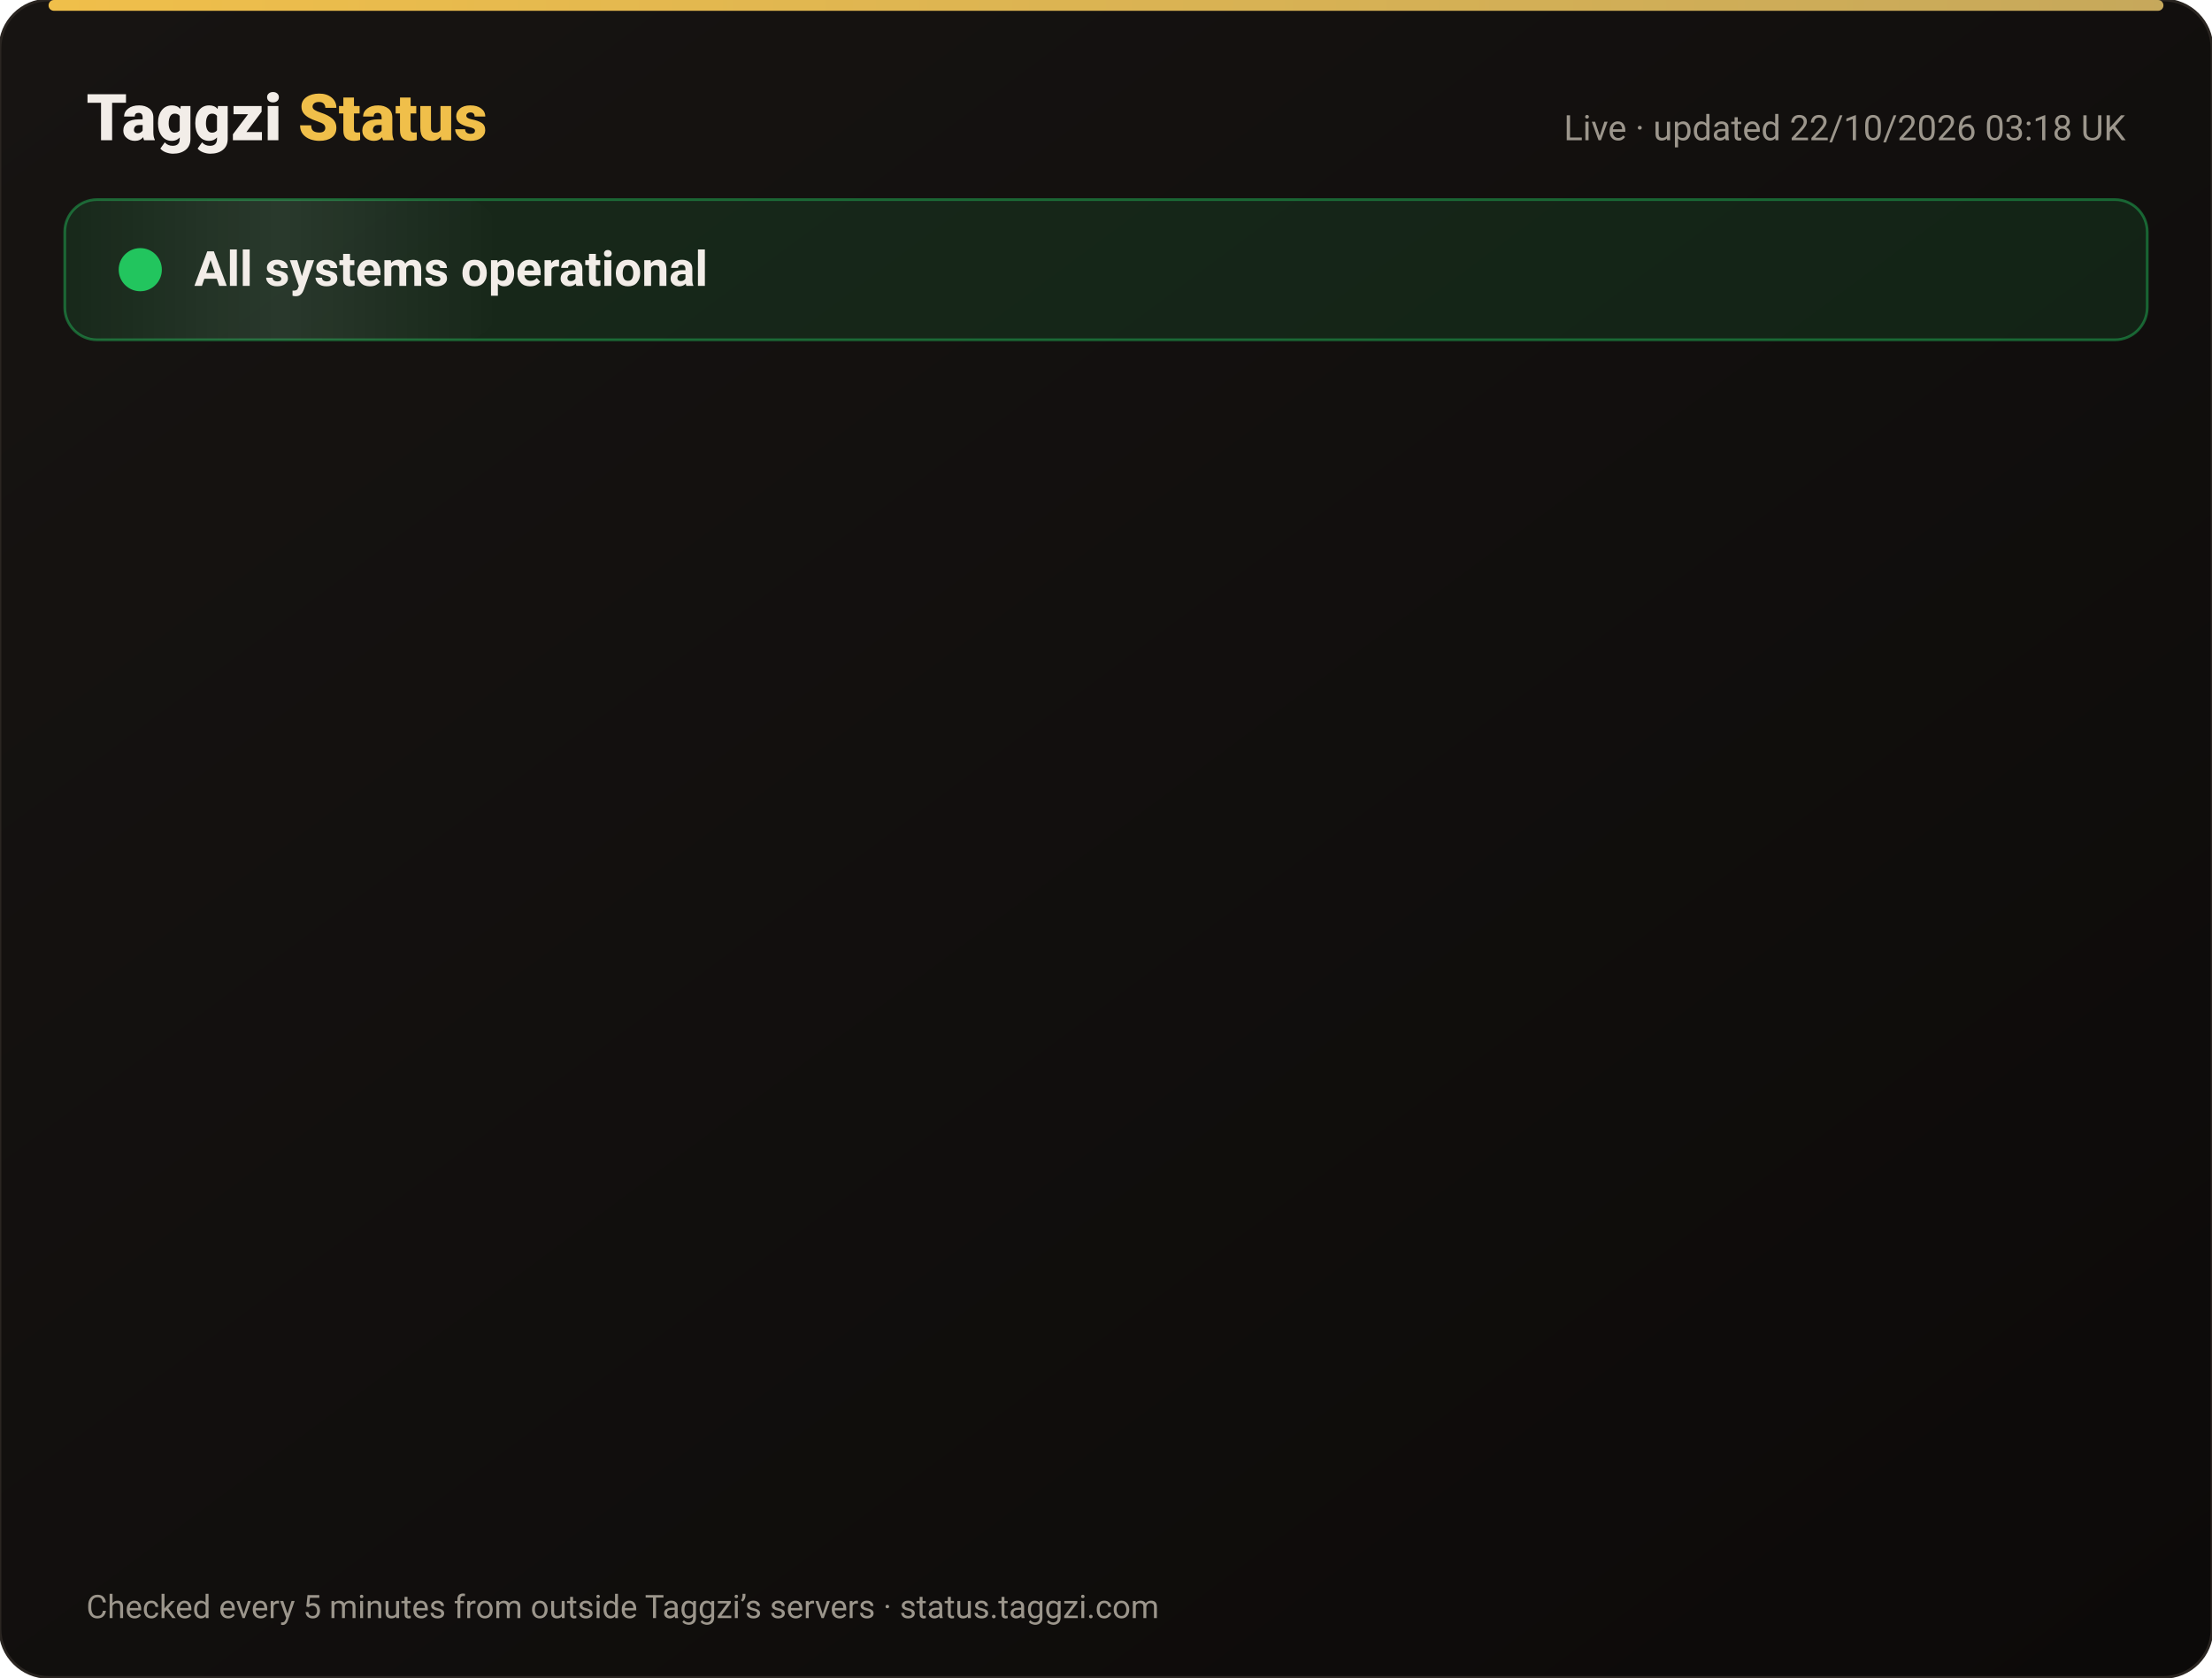
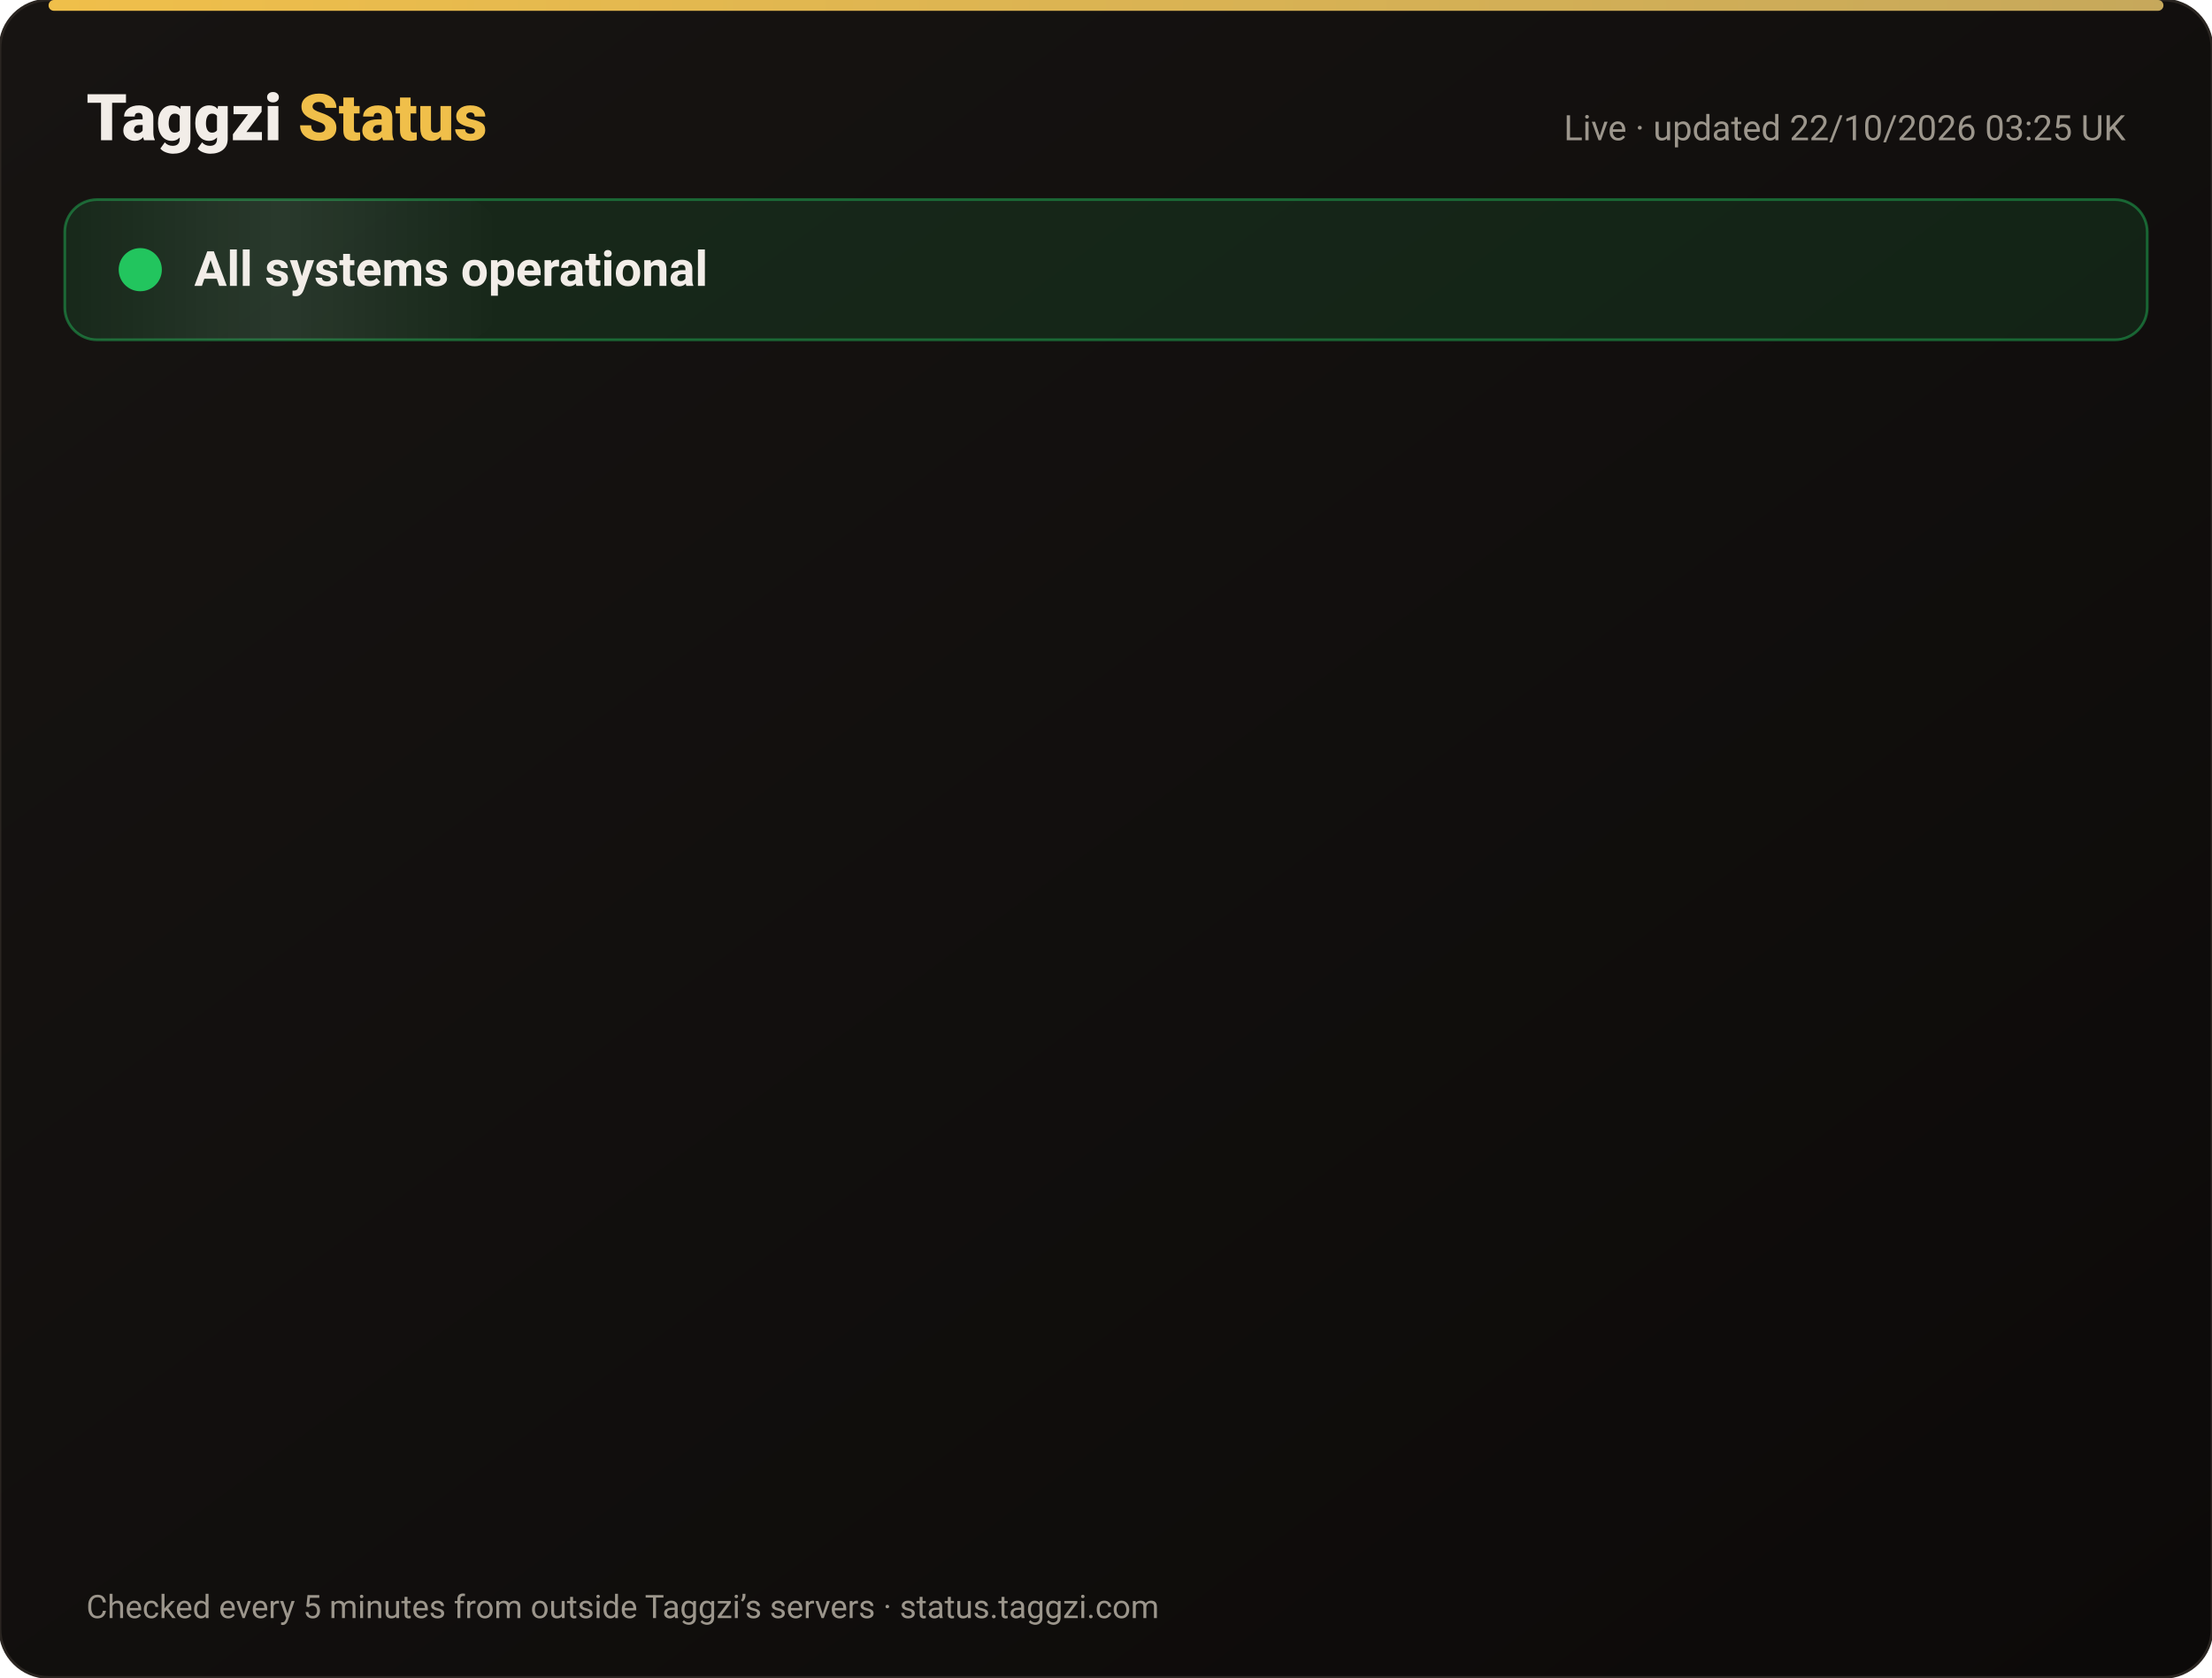
<svg xmlns="http://www.w3.org/2000/svg" width="820" height="622" viewBox="0 0 820 622" font-family="-apple-system,Segoe UI,Roboto,Helvetica,Arial,sans-serif">
  <defs>
    <linearGradient id="bg" x1="0" y1="0" x2="1" y2="1">
      <stop offset="0" stop-color="#171412" />
      <stop offset="1" stop-color="#0C0A09" />
    </linearGradient>
    <linearGradient id="gold" x1="0" x2="1">
      <stop offset="0" stop-color="#F0BF4A" />
      <stop offset="1" stop-color="#c6a85b" />
    </linearGradient>
    <linearGradient id="shine" x1="0" x2="1">
      <stop offset="0" stop-color="#fff" stop-opacity="0" />
      <stop offset=".5" stop-color="#fff" stop-opacity=".08" />
      <stop offset="1" stop-color="#fff" stop-opacity="0" />
    </linearGradient>
  </defs>
  <rect width="820" height="622" rx="18" fill="url(#bg)" stroke="#2a2521" />
  <rect x="18" y="0" width="784" height="4" rx="2" fill="url(#gold)" />
  <text x="32" y="52" font-size="24" font-weight="800" fill="#F2EDE8">Taggzi <tspan fill="#F0BF4A">Status</tspan>
  </text>
-   <text x="788" y="52" font-size="13" fill="#9C968C" text-anchor="end">Live · updated 22/10/2026 03:18 UK</text>
+   <text x="788" y="52" font-size="13" fill="#9C968C" text-anchor="end">Live · updated 22/10/2026 03:25 UK</text>
  <rect x="24" y="74" width="772" height="52" rx="12" fill="#22c55e" fill-opacity=".12" stroke="#22c55e" stroke-opacity=".45" />
  <rect x="24" y="74" width="160" height="52" rx="12" fill="url(#shine)">
    <animate attributeName="x" from="-160" to="820" dur="4s" repeatCount="indefinite" />
  </rect>
  <circle cx="52" cy="100" r="7" fill="#22c55e" />
  <circle cx="52" cy="100" r="7" fill="none" stroke="#22c55e" stroke-width="2">
    <animate attributeName="r" values="7;15;7" dur="2s" repeatCount="indefinite" />
    <animate attributeName="opacity" values=".9;0;.9" dur="2s" repeatCount="indefinite" />
  </circle>
  <text x="72" y="106" font-size="18" font-weight="700" fill="#F2EDE8">All systems operational</text>
  <g opacity="0">
    <animate attributeName="opacity" from="0" to="1" begin="0.00s" dur=".6s" fill="freeze" />
    <line x1="32" y1="188" x2="788" y2="188" stroke="#2a2521" />
    <circle cx="44" cy="166" r="6" fill="#22c55e">
      <animate attributeName="opacity" values="1;.45;1" dur="2.4s" begin="0.00s" repeatCount="indefinite" />
    </circle>
    <text x="62" y="171" font-size="15" font-weight="650" fill="#F2EDE8">Website</text>
    <text x="630" y="171" font-size="13" fill="#9C968C" text-anchor="end">100.00% uptime</text>
    <rect x="648" y="154" width="140" height="24" rx="12" fill="#22c55e" fill-opacity=".14" stroke="#22c55e" stroke-opacity=".5" />
    <text x="718" y="171" font-size="12" font-weight="700" fill="#22c55e" text-anchor="middle">Operational</text>
  </g>
  <g opacity="0">
    <animate attributeName="opacity" from="0" to="1" begin="0.15s" dur=".6s" fill="freeze" />
    <line x1="32" y1="234" x2="788" y2="234" stroke="#2a2521" />
    <circle cx="44" cy="212" r="6" fill="#22c55e">
      <animate attributeName="opacity" values="1;.45;1" dur="2.4s" begin="0.15s" repeatCount="indefinite" />
    </circle>
    <text x="62" y="217" font-size="15" font-weight="650" fill="#F2EDE8">Tag scans</text>
    <text x="630" y="217" font-size="13" fill="#9C968C" text-anchor="end">100.00% uptime</text>
    <rect x="648" y="200" width="140" height="24" rx="12" fill="#22c55e" fill-opacity=".14" stroke="#22c55e" stroke-opacity=".5" />
    <text x="718" y="217" font-size="12" font-weight="700" fill="#22c55e" text-anchor="middle">Operational</text>
  </g>
  <g opacity="0">
    <animate attributeName="opacity" from="0" to="1" begin="0.30s" dur=".6s" fill="freeze" />
    <line x1="32" y1="280" x2="788" y2="280" stroke="#2a2521" />
    <circle cx="44" cy="258" r="6" fill="#22c55e">
      <animate attributeName="opacity" values="1;.45;1" dur="2.4s" begin="0.30s" repeatCount="indefinite" />
    </circle>
    <text x="62" y="263" font-size="15" font-weight="650" fill="#F2EDE8">Manual tag lookup</text>
    <text x="630" y="263" font-size="13" fill="#9C968C" text-anchor="end">100.00% uptime</text>
    <rect x="648" y="246" width="140" height="24" rx="12" fill="#22c55e" fill-opacity=".14" stroke="#22c55e" stroke-opacity=".5" />
    <text x="718" y="263" font-size="12" font-weight="700" fill="#22c55e" text-anchor="middle">Operational</text>
  </g>
  <g opacity="0">
    <animate attributeName="opacity" from="0" to="1" begin="0.45s" dur=".6s" fill="freeze" />
    <line x1="32" y1="326" x2="788" y2="326" stroke="#2a2521" />
    <circle cx="44" cy="304" r="6" fill="#22c55e">
      <animate attributeName="opacity" values="1;.45;1" dur="2.4s" begin="0.45s" repeatCount="indefinite" />
    </circle>
    <text x="62" y="309" font-size="15" font-weight="650" fill="#F2EDE8">App &amp; login</text>
    <text x="630" y="309" font-size="13" fill="#9C968C" text-anchor="end">100.00% uptime</text>
    <rect x="648" y="292" width="140" height="24" rx="12" fill="#22c55e" fill-opacity=".14" stroke="#22c55e" stroke-opacity=".5" />
    <text x="718" y="309" font-size="12" font-weight="700" fill="#22c55e" text-anchor="middle">Operational</text>
  </g>
  <g opacity="0">
    <animate attributeName="opacity" from="0" to="1" begin="0.60s" dur=".6s" fill="freeze" />
    <line x1="32" y1="372" x2="788" y2="372" stroke="#2a2521" />
    <circle cx="44" cy="350" r="6" fill="#22c55e">
      <animate attributeName="opacity" values="1;.45;1" dur="2.4s" begin="0.60s" repeatCount="indefinite" />
    </circle>
    <text x="62" y="355" font-size="15" font-weight="650" fill="#F2EDE8">Community alerts</text>
    <text x="630" y="355" font-size="13" fill="#9C968C" text-anchor="end">100.00% uptime</text>
    <rect x="648" y="338" width="140" height="24" rx="12" fill="#22c55e" fill-opacity=".14" stroke="#22c55e" stroke-opacity=".5" />
    <text x="718" y="355" font-size="12" font-weight="700" fill="#22c55e" text-anchor="middle">Operational</text>
  </g>
  <g opacity="0">
    <animate attributeName="opacity" from="0" to="1" begin="0.75s" dur=".6s" fill="freeze" />
    <line x1="32" y1="418" x2="788" y2="418" stroke="#2a2521" />
    <circle cx="44" cy="396" r="6" fill="#22c55e">
      <animate attributeName="opacity" values="1;.45;1" dur="2.4s" begin="0.75s" repeatCount="indefinite" />
    </circle>
    <text x="62" y="401" font-size="15" font-weight="650" fill="#F2EDE8">Private calling</text>
    <text x="630" y="401" font-size="13" fill="#9C968C" text-anchor="end">100.00% uptime</text>
    <rect x="648" y="384" width="140" height="24" rx="12" fill="#22c55e" fill-opacity=".14" stroke="#22c55e" stroke-opacity=".5" />
    <text x="718" y="401" font-size="12" font-weight="700" fill="#22c55e" text-anchor="middle">Operational</text>
  </g>
  <g opacity="0">
    <animate attributeName="opacity" from="0" to="1" begin="0.90s" dur=".6s" fill="freeze" />
    <line x1="32" y1="464" x2="788" y2="464" stroke="#2a2521" />
    <circle cx="44" cy="442" r="6" fill="#22c55e">
      <animate attributeName="opacity" values="1;.45;1" dur="2.4s" begin="0.90s" repeatCount="indefinite" />
    </circle>
    <text x="62" y="447" font-size="15" font-weight="650" fill="#F2EDE8">Payments</text>
    <text x="630" y="447" font-size="13" fill="#9C968C" text-anchor="end">99.98% uptime</text>
    <rect x="648" y="430" width="140" height="24" rx="12" fill="#22c55e" fill-opacity=".14" stroke="#22c55e" stroke-opacity=".5" />
    <text x="718" y="447" font-size="12" font-weight="700" fill="#22c55e" text-anchor="middle">Operational</text>
  </g>
  <g opacity="0">
    <animate attributeName="opacity" from="0" to="1" begin="1.05s" dur=".6s" fill="freeze" />
    <line x1="32" y1="510" x2="788" y2="510" stroke="#2a2521" />
    <circle cx="44" cy="488" r="6" fill="#22c55e">
      <animate attributeName="opacity" values="1;.45;1" dur="2.4s" begin="1.05s" repeatCount="indefinite" />
    </circle>
    <text x="62" y="493" font-size="15" font-weight="650" fill="#F2EDE8">Email &amp; support</text>
    <text x="630" y="493" font-size="13" fill="#9C968C" text-anchor="end">100.00% uptime</text>
    <rect x="648" y="476" width="140" height="24" rx="12" fill="#22c55e" fill-opacity=".14" stroke="#22c55e" stroke-opacity=".5" />
    <text x="718" y="493" font-size="12" font-weight="700" fill="#22c55e" text-anchor="middle">Operational</text>
  </g>
  <g opacity="0">
    <animate attributeName="opacity" from="0" to="1" begin="1.20s" dur=".6s" fill="freeze" />
    <line x1="32" y1="556" x2="788" y2="556" stroke="#2a2521" />
    <circle cx="44" cy="534" r="6" fill="#22c55e">
      <animate attributeName="opacity" values="1;.45;1" dur="2.4s" begin="1.20s" repeatCount="indefinite" />
    </circle>
    <text x="62" y="539" font-size="15" font-weight="650" fill="#F2EDE8">Secure connection (SSL)</text>
    <text x="630" y="539" font-size="13" fill="#9C968C" text-anchor="end">100.00% uptime</text>
    <rect x="648" y="522" width="140" height="24" rx="12" fill="#22c55e" fill-opacity=".14" stroke="#22c55e" stroke-opacity=".5" />
    <text x="718" y="539" font-size="12" font-weight="700" fill="#22c55e" text-anchor="middle">Operational</text>
  </g>
  <text x="32" y="600" font-size="12" fill="#9C968C">Checked every 5 minutes from outside Taggzi’s servers · status.taggzi.com</text>
</svg>
